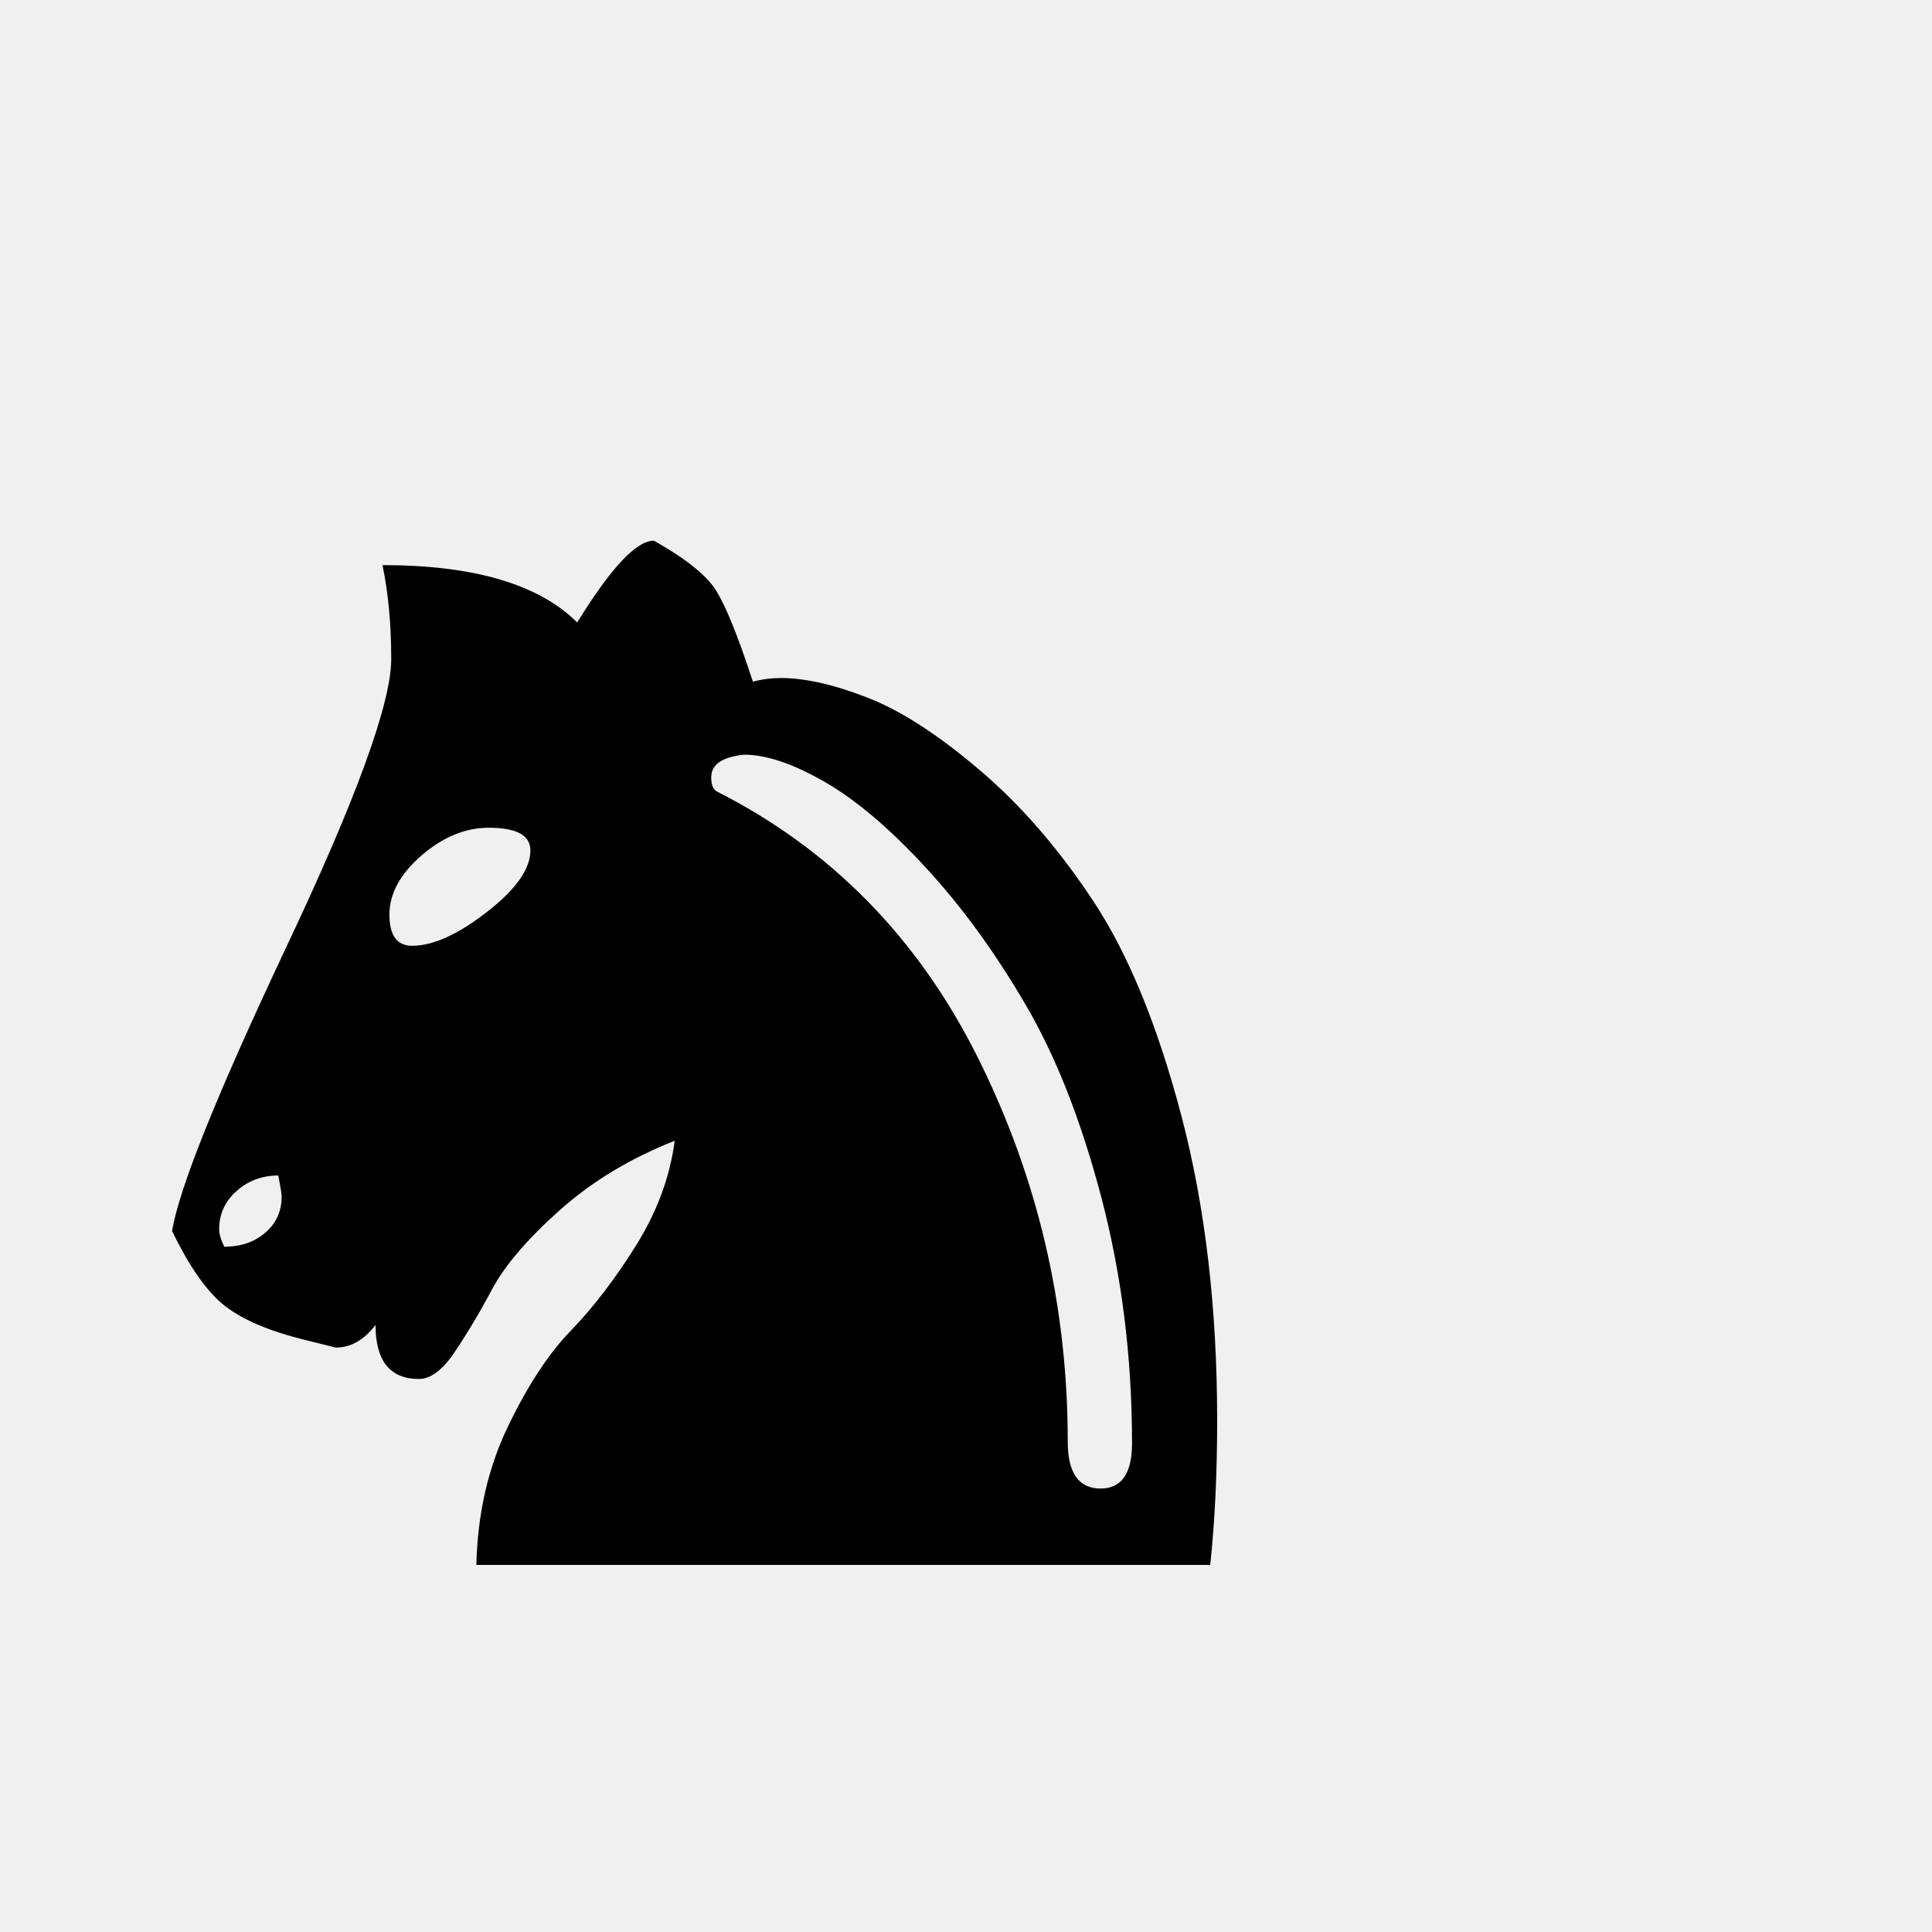
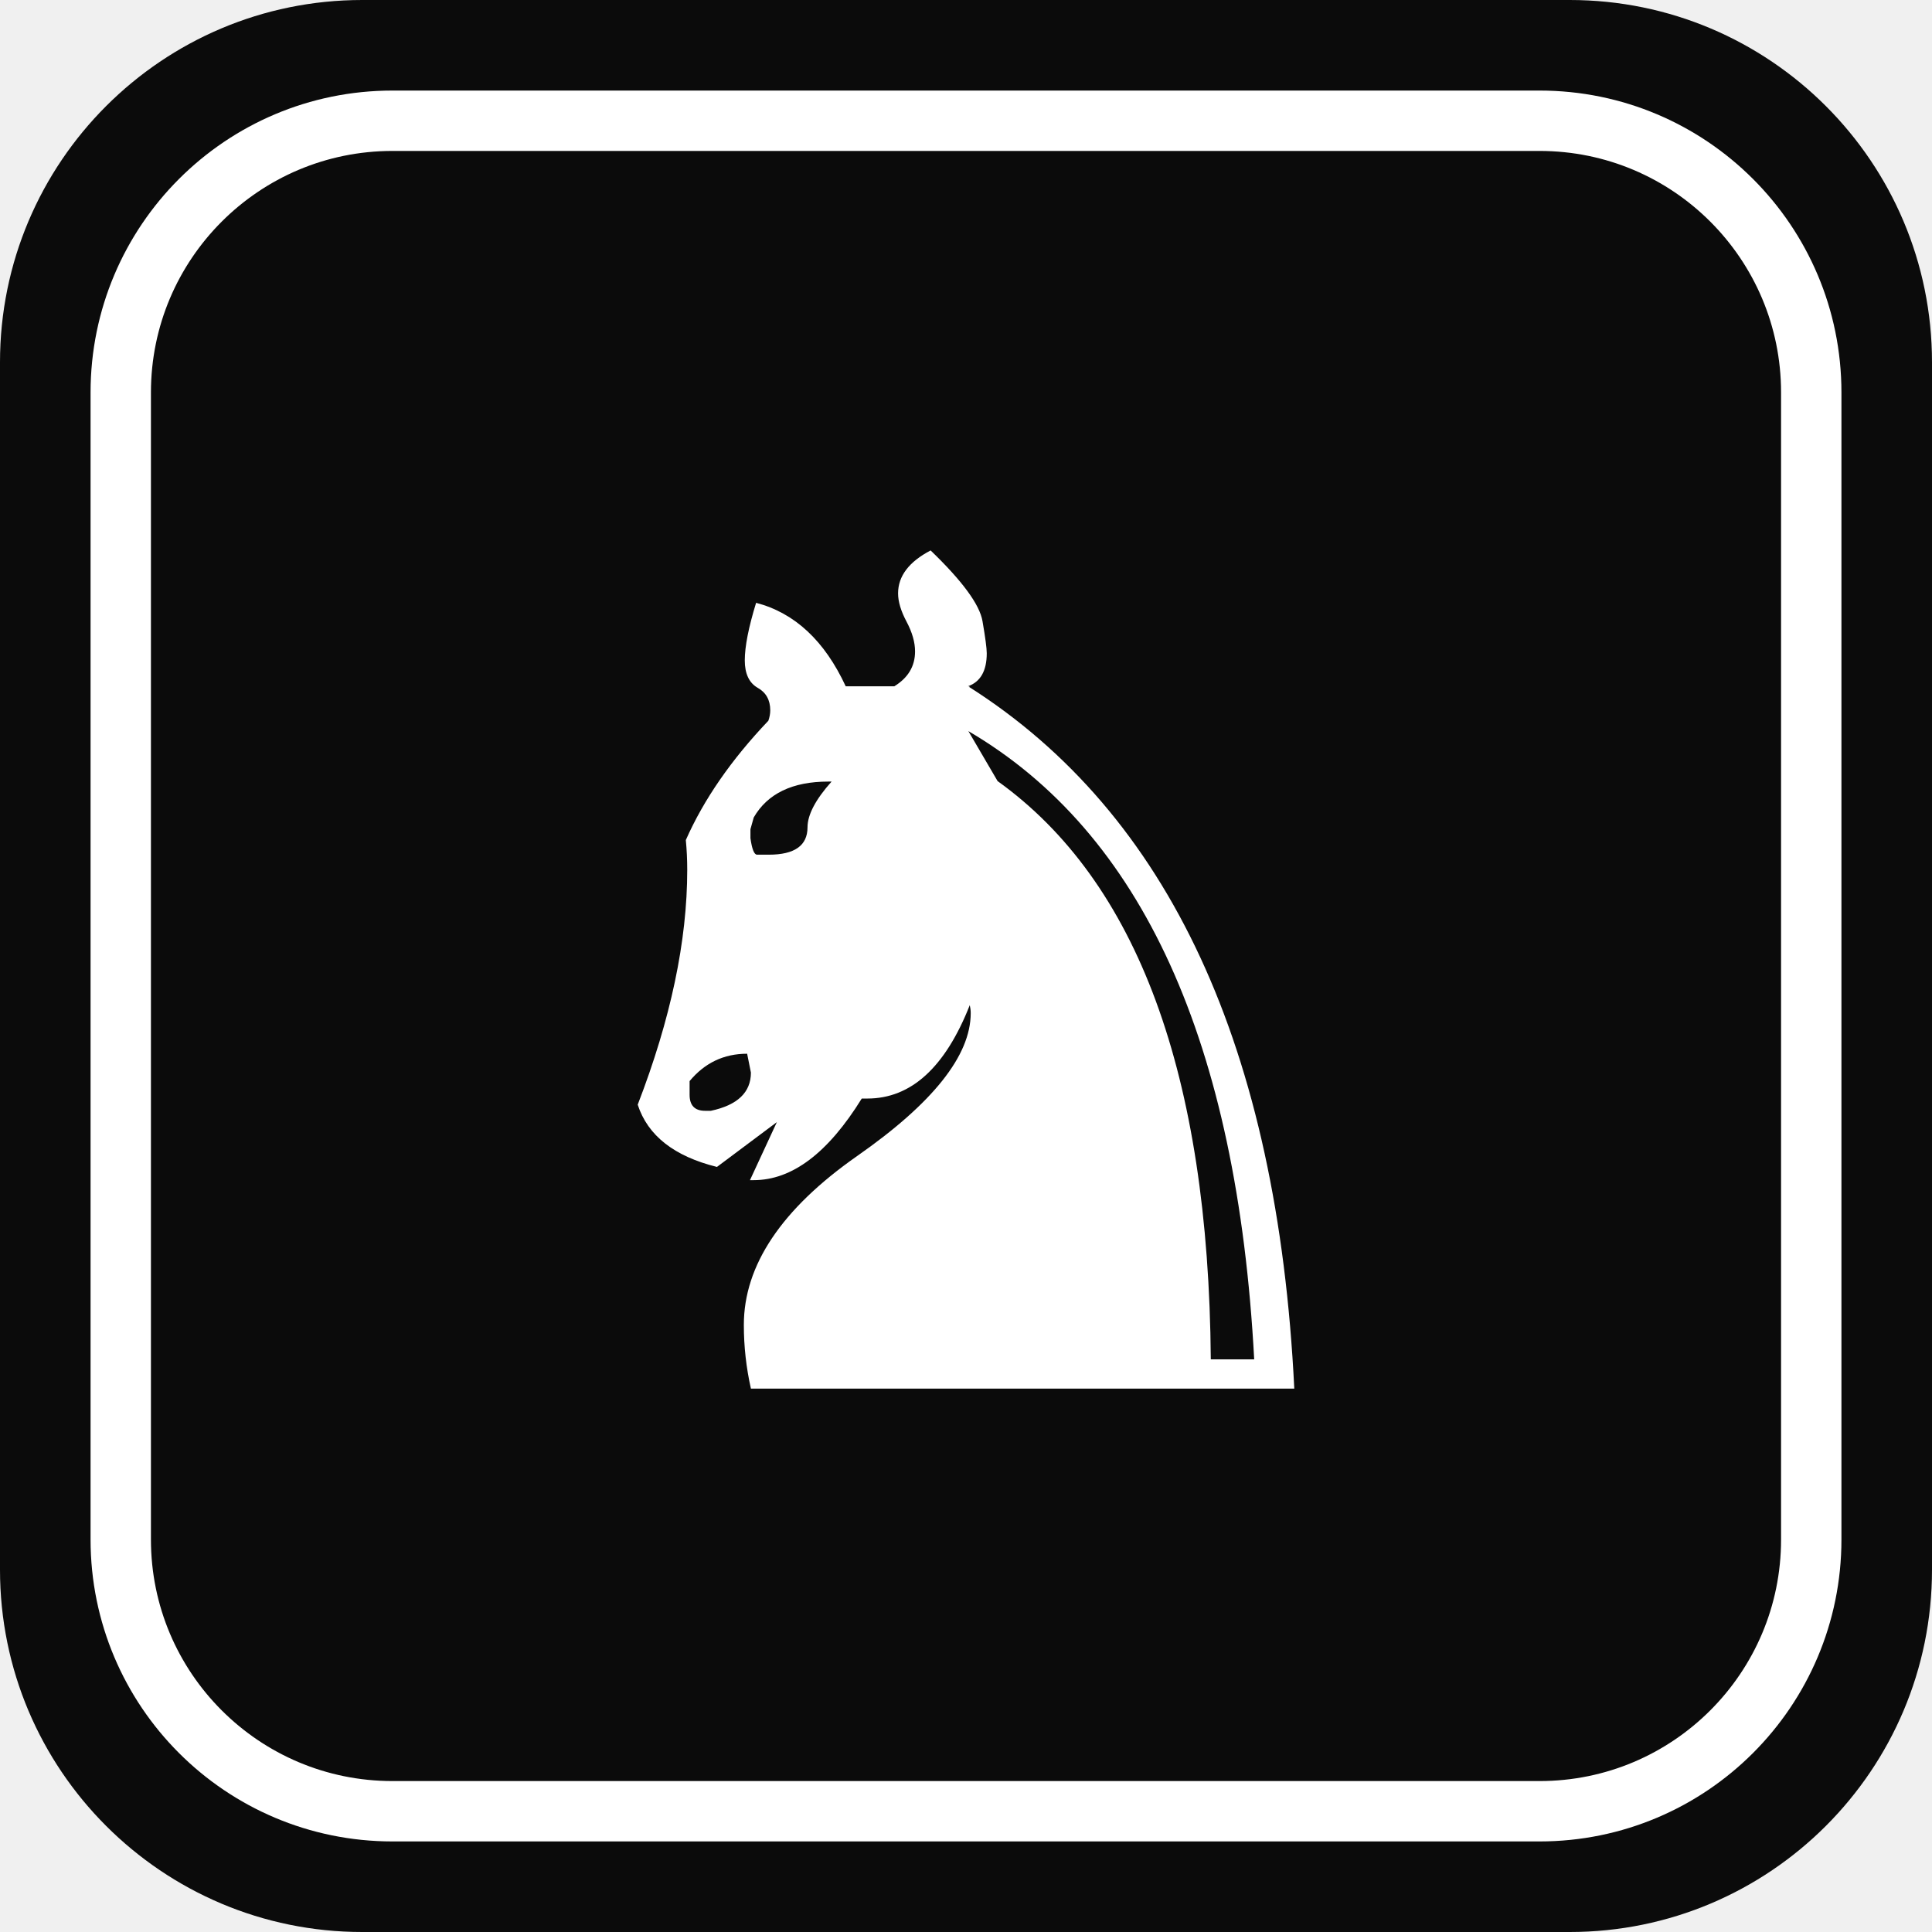
- <svg xmlns="http://www.w3.org/2000/svg" viewBox="0 0 100 100">
-   <text y=".9em" font-size="90">♞</text>
+ <svg xmlns="http://www.w3.org/2000/svg" viewBox="0 0 64 64">
+   <rect width="64" height="64" rx="12" fill="#0b0b0b" />
+   <rect x="4" y="4" width="56" height="56" rx="9" fill="none" stroke="#fff" stroke-width="2" />
+   <text x="32" y="46" text-anchor="middle" font-size="38" fill="#fff" font-family="'Segoe UI Symbol','Apple Symbols','DejaVu Sans',sans-serif">♞</text>
</svg>
